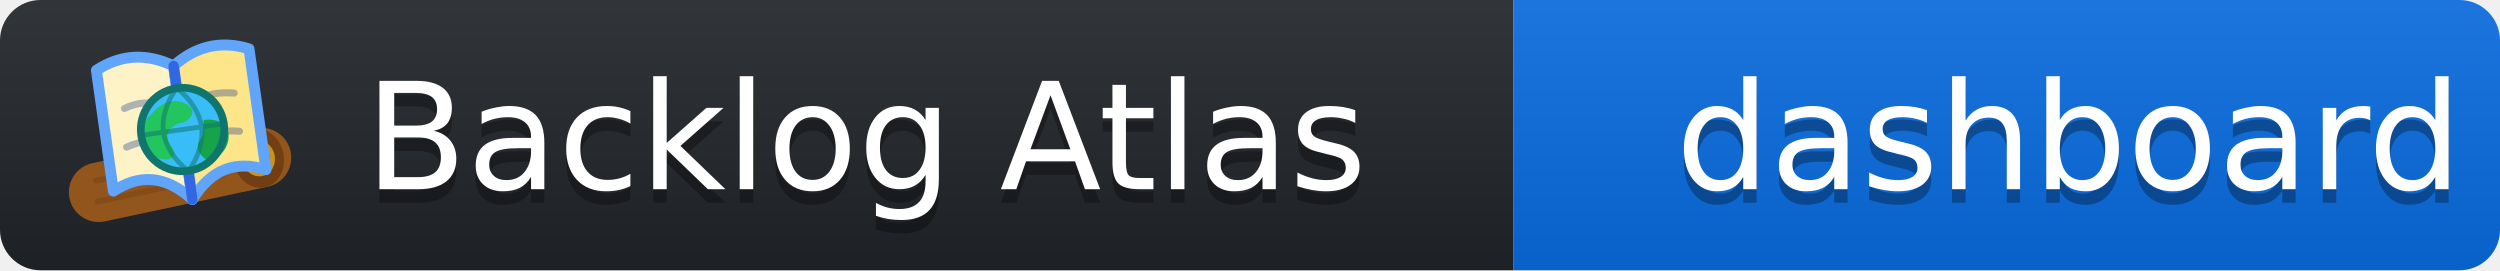
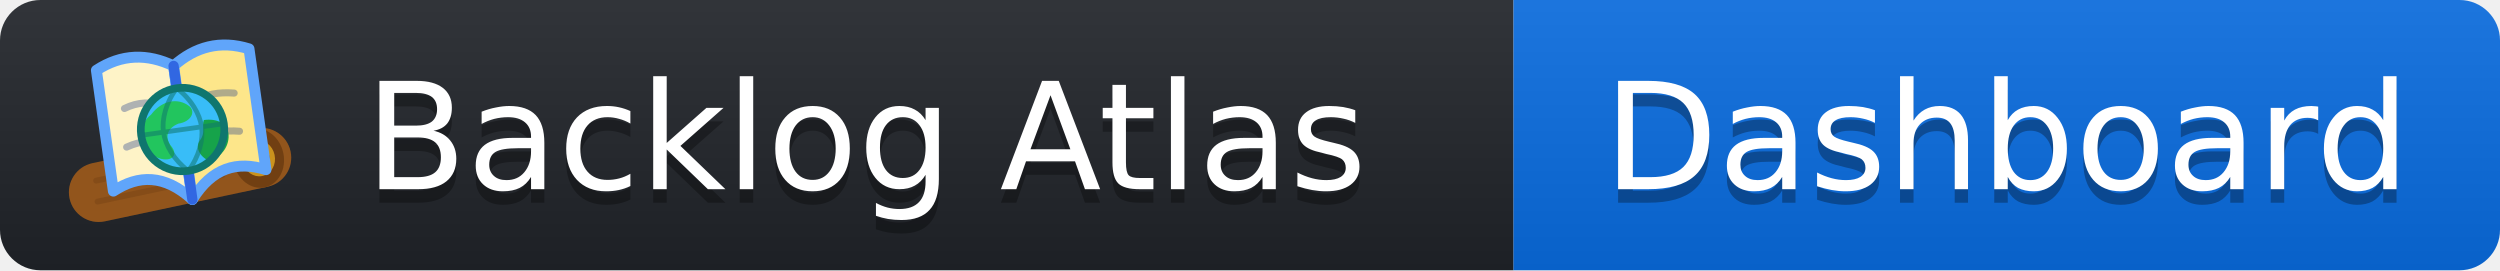
- <svg xmlns="http://www.w3.org/2000/svg" width="185" height="20" viewBox="0 0 185 20" role="img" aria-label="Backlog Atlas dashboard">
+ <svg xmlns="http://www.w3.org/2000/svg" width="185" height="20" viewBox="0 0 185 20" role="img" aria-label="Backlog Atlas Dashboard">
  <linearGradient id="s" x2="0" y2="100%">
    <stop offset="0" stop-color="#ffffff" stop-opacity=".08" />
    <stop offset="1" stop-color="#000000" stop-opacity=".08" />
  </linearGradient>
  <clipPath id="r">
    <rect width="185" height="20" rx="3" />
  </clipPath>
  <g clip-path="url(#r)">
    <rect width="112" height="20" fill="#1f2328" />
    <rect x="112" width="73" height="20" fill="#0969da" />
    <rect width="185" height="20" fill="url(#s)" />
  </g>
  <g transform="translate(6.5 3) scale(.22)">
    <g transform="rotate(-12 32 45)">
      <rect x="-7" y="35" width="76" height="20" rx="10" fill="#9a5a1e" />
      <rect x="-7" y="35" width="76" height="20" rx="10" fill="#713f12" opacity=".18" />
      <path d="M3 41h46M2 48h43" fill="none" stroke="#713f12" stroke-opacity=".36" stroke-width="2" stroke-linecap="round" />
      <ellipse cx="58" cy="45" rx="8.5" ry="10" fill="#713f12" />
      <ellipse cx="58" cy="45" rx="4.6" ry="5.2" fill="none" stroke="#fbbf24" stroke-opacity=".65" stroke-width="1.8" />
    </g>
    <g transform="translate(32 31) scale(1.08) rotate(-8) translate(-32 -32)">
      <path d="M32 11c-7.5-5-15.5-6-24-2v38c8.5-4 16.5-3 24 6V11Z" fill="#fef3c7" stroke="#60a5fa" stroke-width="3.4" stroke-linejoin="round" />
      <path d="M32 11c7.5-5 15.5-6 24-2v38c-8.5-4-16.5-3-24 6V11Z" fill="#fde68a" stroke="#60a5fa" stroke-width="3.4" stroke-linejoin="round" />
      <path d="M32 11v42" fill="none" stroke="#1d4ed8" stroke-opacity=".7" stroke-width="3.2" stroke-linecap="round" />
      <path d="M15 22c4.5-1.5 8.5-1 13 1M14 34c5-1.5 9.5-1 14 1M36 23c4.5-2 9-2 13.5-1M36 35c4.5-2 9-2 13.5-1" fill="none" stroke="#1e3a8a" stroke-opacity=".35" stroke-width="2.2" stroke-linecap="round" />
      <circle cx="32" cy="31" r="13" fill="#38bdf8" />
      <path d="M23 25c4-4 9-4 12-1 2 2 0 5-4 5-4 1-5 4-3 7 2 4-3 5-7 1-4-3-3-9 2-12Z" fill="#22c55e" />
      <path d="M39 29c4 0 7 2 7 5 0 4-3 7-7 8-3-2-4-5-2-7 2-2 1-4 2-6Z" fill="#16a34a" />
      <circle cx="32" cy="31" r="13" fill="none" stroke="#0f766e" stroke-width="2.4" />
      <path d="M19 31h26M32 18c4 4 6 9 6 13s-2 9-6 13M32 18c-4 4-6 9-6 13s2 9 6 13" fill="none" stroke="#0f766e" stroke-opacity=".55" stroke-width="1.5" stroke-linecap="round" />
    </g>
  </g>
  <g fill="#ffffff" font-family="Verdana,Geneva,DejaVu Sans,sans-serif" font-size="11" text-rendering="geometricPrecision">
    <text x="27" y="15" fill="#010101" fill-opacity=".3">Backlog Atlas</text>
    <text x="27" y="14">Backlog Atlas</text>
-     <text x="124" y="15" fill="#010101" fill-opacity=".3">dashboard</text>
-     <text x="124" y="14">dashboard</text>
+     <text x="148.5" y="15" fill="#010101" fill-opacity=".3" text-anchor="middle">Dashboard</text>
+     <text x="148.5" y="14" text-anchor="middle">Dashboard</text>
  </g>
</svg>
